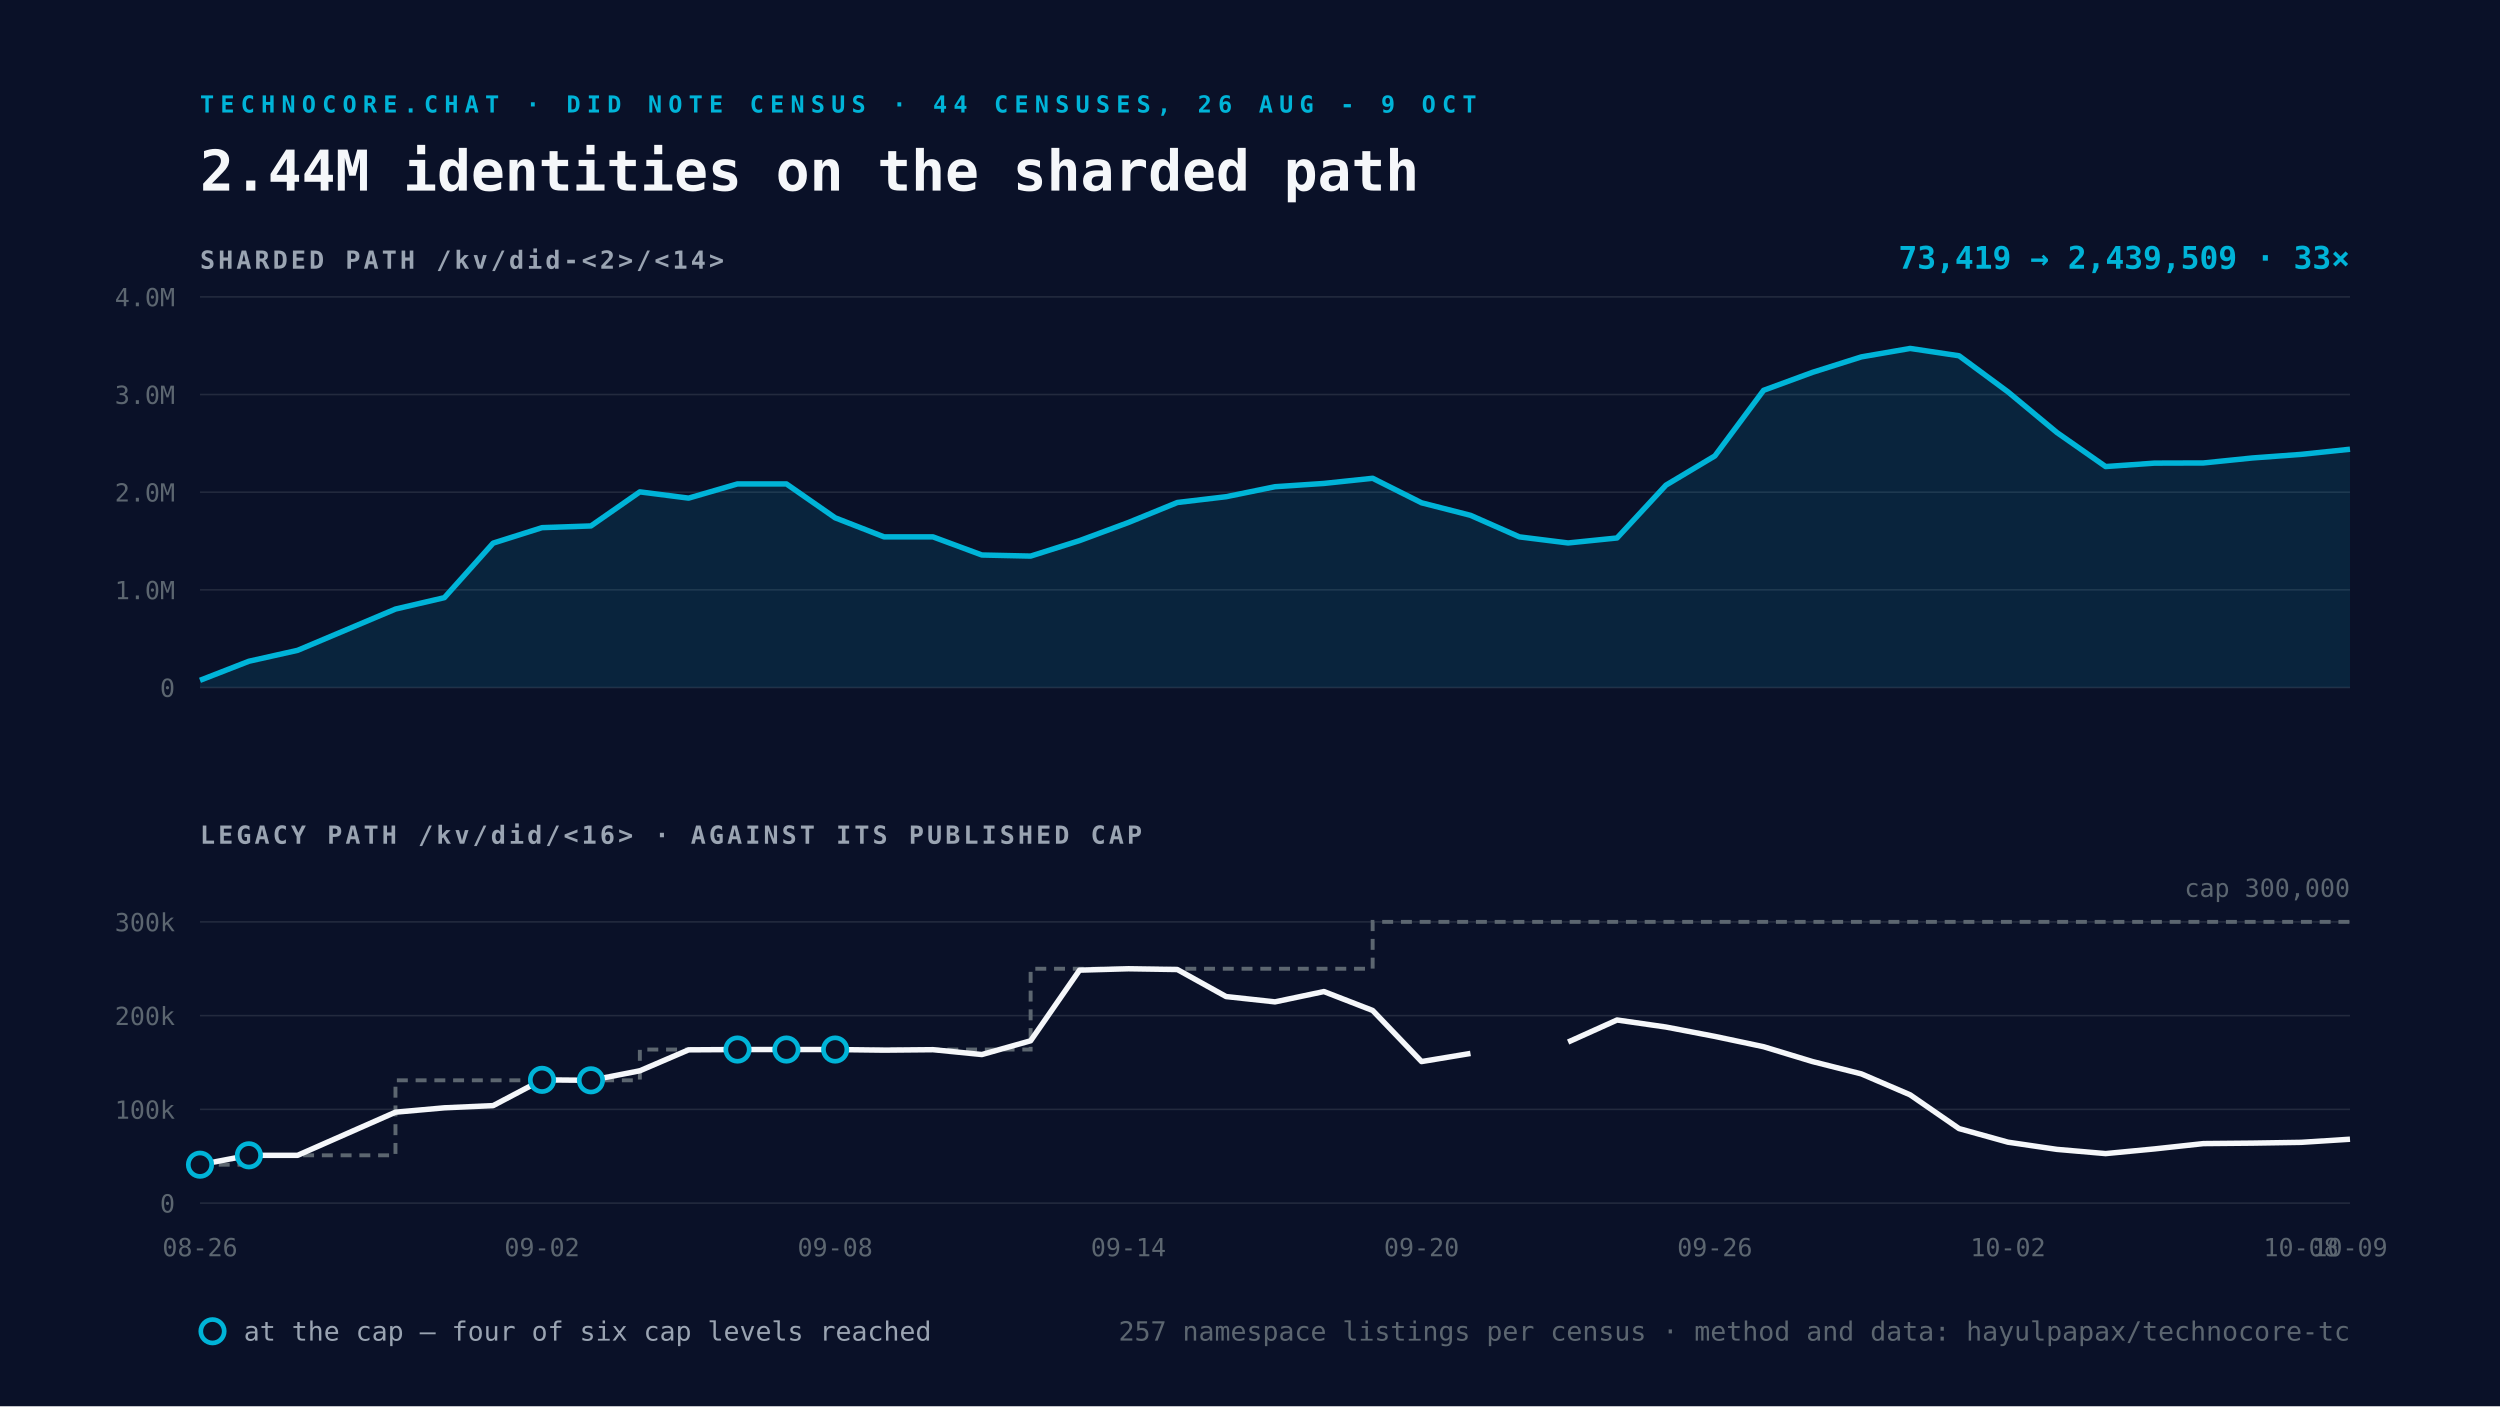
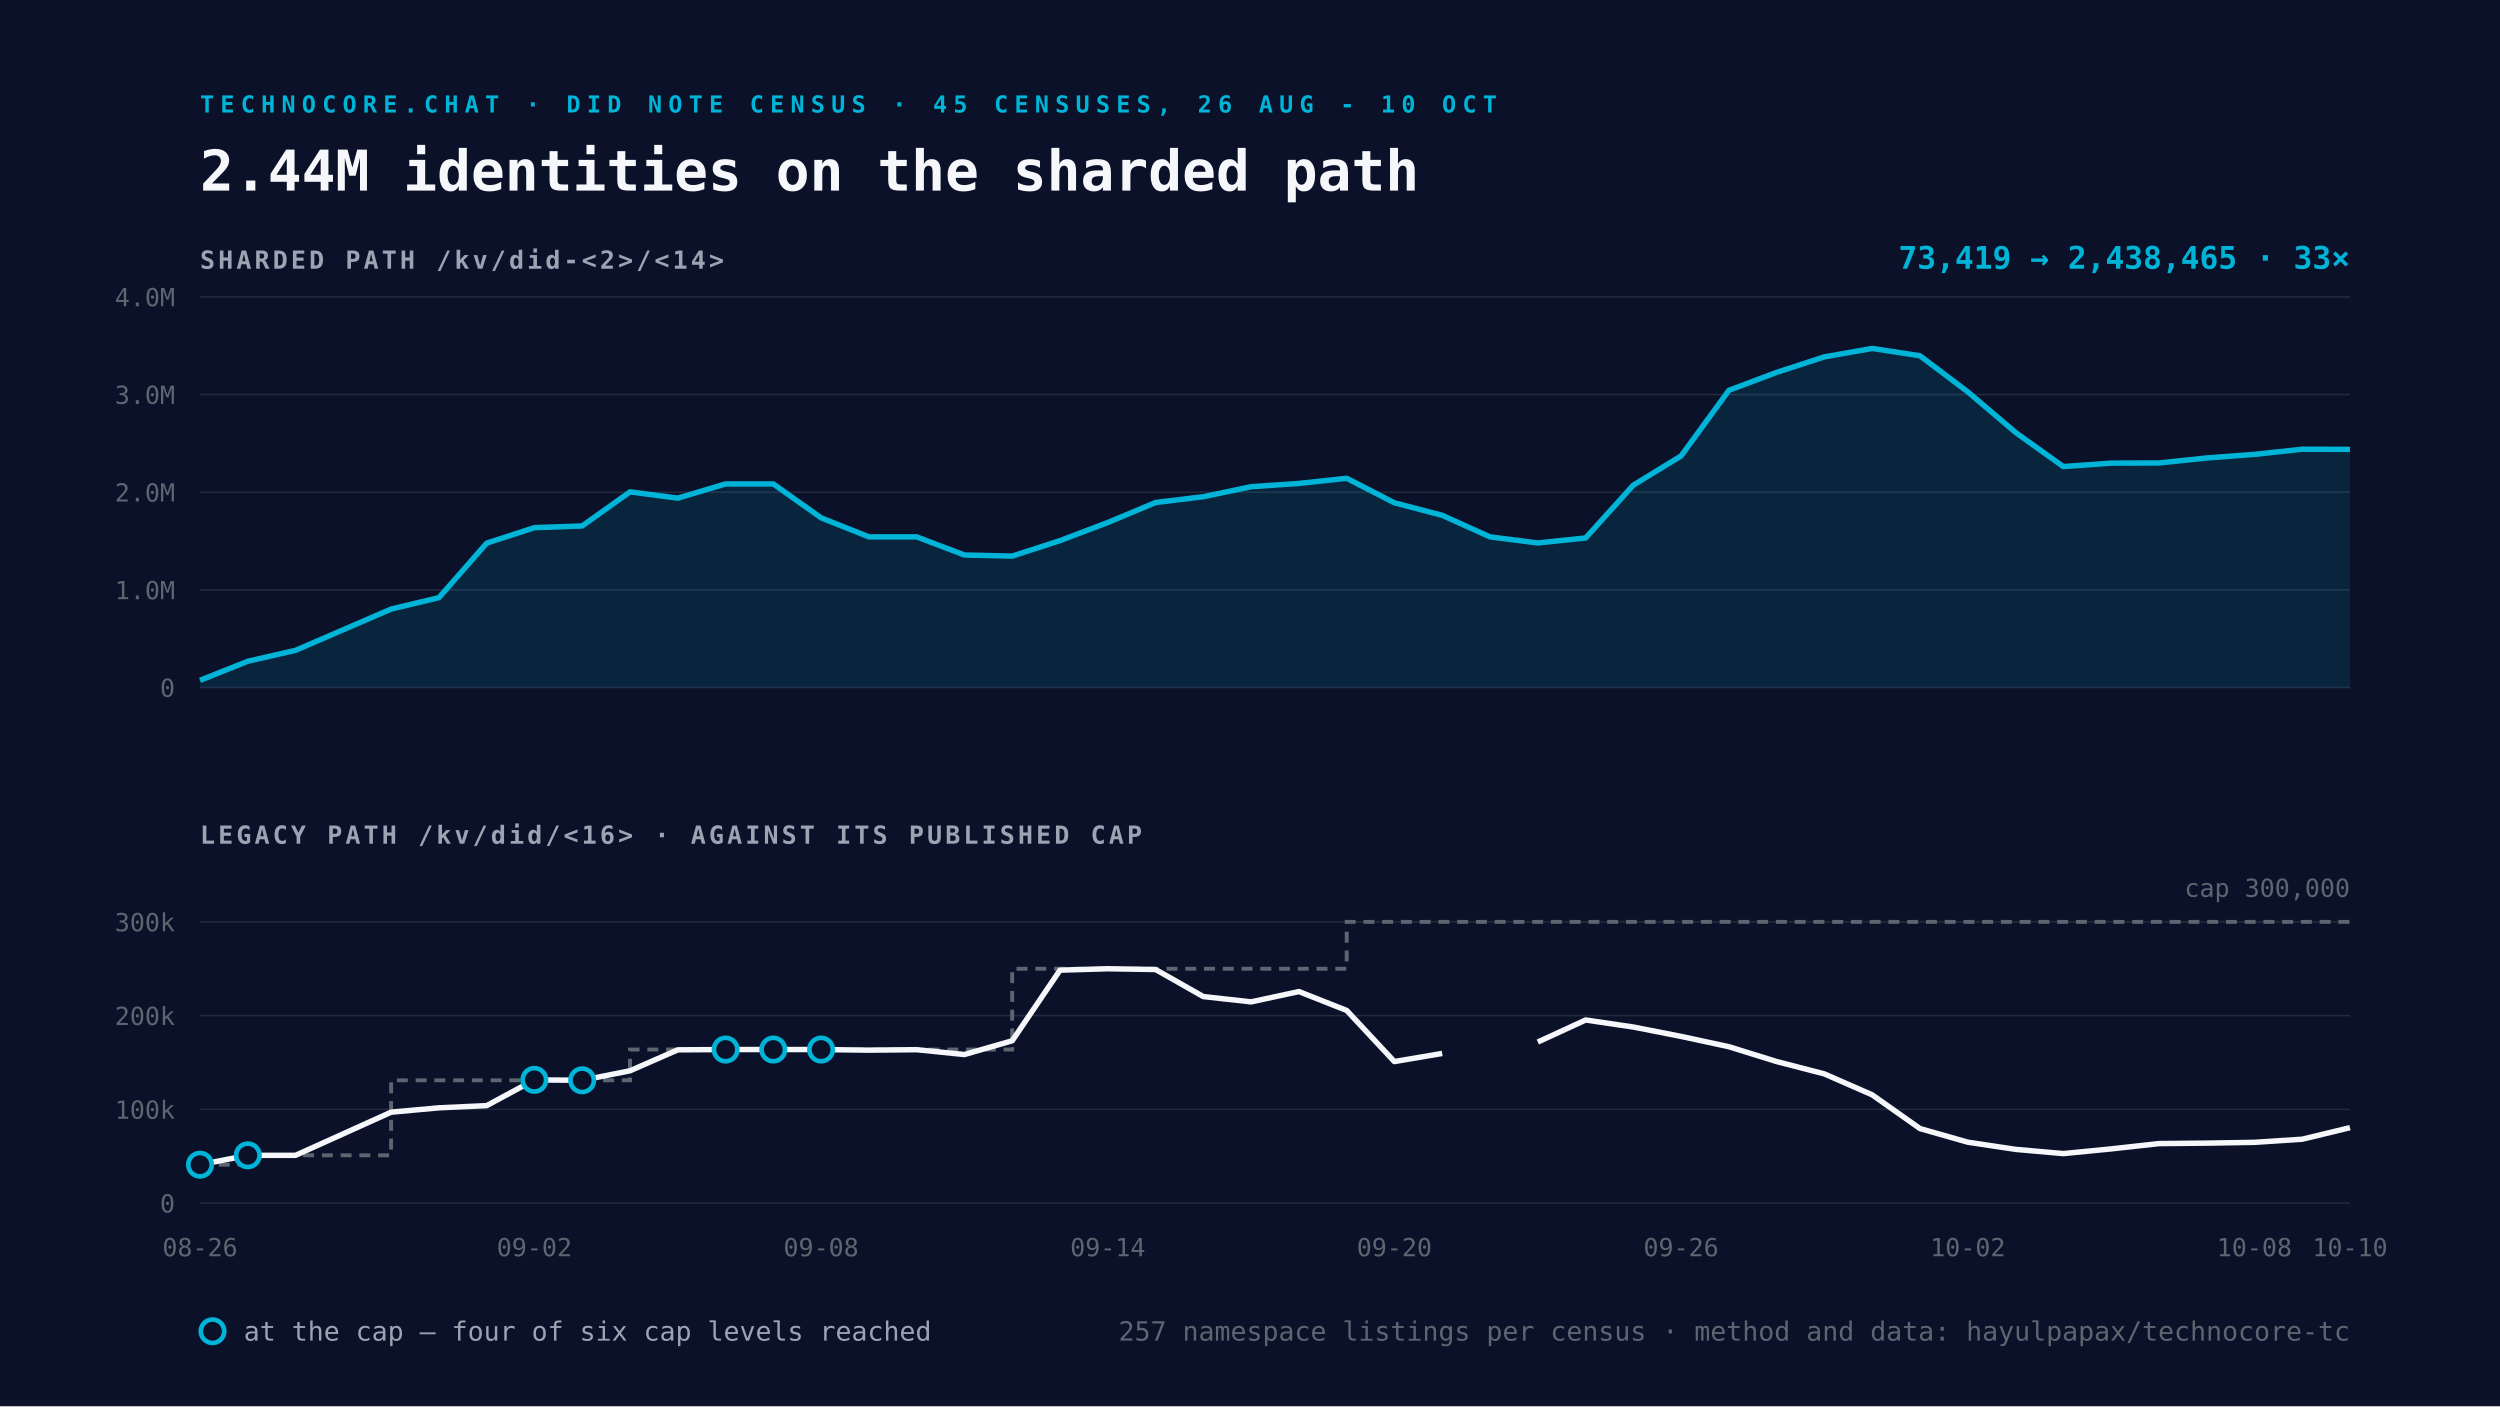
<svg xmlns="http://www.w3.org/2000/svg" viewBox="0 0 1600 900" width="1600" height="900">
  <rect width="1600" height="900" fill="#0A1128" />
-   <text x="128" y="72" font-family="Space Mono, monospace" font-size="15" font-weight="700" letter-spacing="4" fill="#00B4D8">TECHNOCORE.CHAT · DID NOTE CENSUS · 44 CENSUSES, 26 AUG - 9 OCT</text>
+   <text x="128" y="72" font-family="Space Mono, monospace" font-size="15" font-weight="700" letter-spacing="4" fill="#00B4D8">TECHNOCORE.CHAT · DID NOTE CENSUS · 45 CENSUSES, 26 AUG - 10 OCT</text>
  <text x="128" y="122" font-family="Space Mono, monospace" font-size="36" font-weight="700" fill="#F5F7FA">2.44M identities on the sharded path</text>
  <text x="128" y="172" font-family="Space Mono, monospace" font-size="16" font-weight="700" letter-spacing="2" fill="#9AA4B2">SHARDED PATH  /kv/did-&lt;2&gt;/&lt;14&gt;</text>
  <line x1="128" y1="440.0" x2="1504" y2="440.0" stroke="#232A3E" stroke-width="1" />
  <text x="112" y="446.0" text-anchor="end" font-family="Space Mono, monospace" font-size="16" fill="#5C6670">0</text>
  <line x1="128" y1="377.5" x2="1504" y2="377.5" stroke="#232A3E" stroke-width="1" />
  <text x="112" y="383.5" text-anchor="end" font-family="Space Mono, monospace" font-size="16" fill="#5C6670">1.0M</text>
  <line x1="128" y1="315.0" x2="1504" y2="315.0" stroke="#232A3E" stroke-width="1" />
  <text x="112" y="321.0" text-anchor="end" font-family="Space Mono, monospace" font-size="16" fill="#5C6670">2.0M</text>
  <line x1="128" y1="252.5" x2="1504" y2="252.5" stroke="#232A3E" stroke-width="1" />
  <text x="112" y="258.5" text-anchor="end" font-family="Space Mono, monospace" font-size="16" fill="#5C6670">3.0M</text>
  <line x1="128" y1="190.0" x2="1504" y2="190.0" stroke="#232A3E" stroke-width="1" />
  <text x="112" y="196.0" text-anchor="end" font-family="Space Mono, monospace" font-size="16" fill="#5C6670">4.0M</text>
-   <path d="M128.0 435.4 L159.3 423.2 L190.5 416.2 L253.1 389.8 L284.4 382.5 L315.6 347.6 L346.9 337.7 L378.2 336.6 L409.5 314.8 L440.7 318.8 L472.0 309.7 L503.3 309.7 L534.5 331.4 L565.8 343.6 L597.1 343.6 L628.4 355.2 L659.6 355.9 L690.9 346.0 L722.2 334.4 L753.5 321.6 L784.7 317.9 L816.0 311.5 L847.3 309.4 L878.5 306.1 L909.8 321.8 L941.1 329.8 L972.4 343.6 L1003.6 347.5 L1034.9 344.3 L1066.2 310.5 L1097.5 291.8 L1128.7 249.8 L1160.0 238.3 L1191.3 228.4 L1222.5 223.0 L1253.8 227.7 L1285.1 250.8 L1316.4 276.8 L1347.6 298.6 L1378.9 296.4 L1410.2 296.3 L1441.5 293.1 L1472.7 290.8 L1504.0 287.5 L1504.0 440.0 L128.0 440.0 Z" fill="#00B4D8" fill-opacity="0.12" />
-   <path d="M128.0 435.4 L159.3 423.2 L190.5 416.2 L253.1 389.8 L284.4 382.5 L315.6 347.6 L346.9 337.7 L378.2 336.6 L409.5 314.8 L440.7 318.8 L472.0 309.7 L503.3 309.7 L534.5 331.4 L565.8 343.6 L597.1 343.6 L628.4 355.2 L659.6 355.9 L690.9 346.0 L722.2 334.4 L753.5 321.6 L784.7 317.9 L816.0 311.5 L847.3 309.4 L878.5 306.1 L909.8 321.8 L941.1 329.8 L972.4 343.6 L1003.6 347.5 L1034.9 344.3 L1066.2 310.5 L1097.5 291.8 L1128.7 249.8 L1160.0 238.3 L1191.3 228.4 L1222.5 223.0 L1253.8 227.7 L1285.1 250.8 L1316.4 276.8 L1347.6 298.6 L1378.9 296.4 L1410.2 296.3 L1441.5 293.1 L1472.7 290.8 L1504.0 287.5" fill="none" stroke="#00B4D8" stroke-width="3.5" stroke-linejoin="round" />
+   <path d="M128.0 435.4 L158.6 423.2 L189.2 416.2 L250.3 389.8 L280.9 382.5 L311.5 347.6 L342.0 337.7 L372.6 336.6 L403.2 314.8 L433.8 318.8 L464.4 309.7 L494.9 309.7 L525.5 331.4 L556.1 343.6 L586.7 343.6 L617.2 355.2 L647.8 355.9 L678.4 346.0 L709.0 334.4 L739.6 321.6 L770.1 317.9 L800.7 311.5 L831.3 309.4 L861.9 306.1 L892.4 321.8 L923.0 329.8 L953.6 343.6 L984.2 347.5 L1014.8 344.3 L1045.3 310.5 L1075.9 291.8 L1106.5 249.8 L1137.1 238.3 L1167.6 228.4 L1198.2 223.0 L1228.8 227.7 L1259.4 250.8 L1290.0 276.8 L1320.5 298.6 L1351.1 296.4 L1381.7 296.3 L1412.3 293.1 L1442.8 290.8 L1473.4 287.5 L1504.0 287.6 L1504.0 440.0 L128.0 440.0 Z" fill="#00B4D8" fill-opacity="0.12" />
+   <path d="M128.0 435.4 L158.6 423.2 L189.2 416.2 L250.3 389.8 L280.9 382.5 L311.5 347.6 L342.0 337.7 L372.6 336.6 L403.2 314.8 L433.8 318.8 L464.4 309.7 L494.9 309.7 L525.5 331.4 L556.1 343.6 L586.7 343.6 L617.2 355.2 L647.8 355.9 L678.4 346.0 L709.0 334.4 L739.6 321.6 L770.1 317.9 L800.7 311.5 L831.3 309.4 L861.9 306.1 L892.4 321.8 L923.0 329.8 L953.6 343.6 L984.2 347.5 L1014.8 344.3 L1045.3 310.5 L1075.9 291.8 L1106.5 249.8 L1137.1 238.3 L1167.6 228.4 L1198.2 223.0 L1228.8 227.7 L1259.4 250.8 L1290.0 276.8 L1320.5 298.6 L1351.1 296.4 L1381.7 296.3 L1412.3 293.1 L1442.8 290.8 L1473.4 287.5 L1504.0 287.6" fill="none" stroke="#00B4D8" stroke-width="3.5" stroke-linejoin="round" />
  <text x="1504" y="172" text-anchor="end" font-family="Space Mono, monospace" font-size="20" font-weight="700" fill="#00B4D8">
-     73,419 → 2,439,509   ·   33×</text>
+     73,419 → 2,438,465   ·   33×</text>
  <text x="128" y="540" font-family="Space Mono, monospace" font-size="16" font-weight="700" letter-spacing="2" fill="#9AA4B2">LEGACY PATH  /kv/did/&lt;16&gt;   ·   AGAINST ITS PUBLISHED CAP</text>
  <line x1="128" y1="770.0" x2="1504" y2="770.0" stroke="#232A3E" stroke-width="1" />
  <text x="112" y="776.0" text-anchor="end" font-family="Space Mono, monospace" font-size="16" fill="#5C6670">0</text>
  <line x1="128" y1="710.0" x2="1504" y2="710.0" stroke="#232A3E" stroke-width="1" />
  <text x="112" y="716.0" text-anchor="end" font-family="Space Mono, monospace" font-size="16" fill="#5C6670">100k</text>
  <line x1="128" y1="650.0" x2="1504" y2="650.0" stroke="#232A3E" stroke-width="1" />
  <text x="112" y="656.0" text-anchor="end" font-family="Space Mono, monospace" font-size="16" fill="#5C6670">200k</text>
  <line x1="128" y1="590.0" x2="1504" y2="590.0" stroke="#232A3E" stroke-width="1" />
  <text x="112" y="596.0" text-anchor="end" font-family="Space Mono, monospace" font-size="16" fill="#5C6670">300k</text>
-   <path d="M128.0 745.4 L159.3 745.4 L159.3 739.4 L190.5 739.4 L253.1 739.4 L253.1 691.4 L284.4 691.4 L315.6 691.4 L346.9 691.4 L378.2 691.4 L409.5 691.4 L409.5 671.7 L440.7 671.7 L472.0 671.7 L503.3 671.7 L534.5 671.7 L565.8 671.7 L597.1 671.7 L628.4 671.7 L659.6 671.7 L659.6 620.0 L690.9 620.0 L722.2 620.0 L753.5 620.0 L784.7 620.0 L816.0 620.0 L847.3 620.0 L878.5 620.0 L878.5 590.0 L909.8 590.0 L941.1 590.0 L972.4 590.0 L1003.6 590.0 L1034.9 590.0 L1066.2 590.0 L1097.5 590.0 L1128.7 590.0 L1160.0 590.0 L1191.3 590.0 L1222.5 590.0 L1253.8 590.0 L1285.1 590.0 L1316.4 590.0 L1347.6 590.0 L1378.9 590.0 L1410.2 590.0 L1441.5 590.0 L1472.7 590.0 L1504.0 590.0" fill="none" stroke="#5C6670" stroke-width="2.5" stroke-dasharray="7 5" />
-   <path d="M128.0 745.4 L159.3 739.4 L190.5 739.4 L253.1 711.8 L284.4 709.0 L315.6 707.6 L346.9 691.1 L378.2 691.4 L409.5 685.3 L440.7 671.9 L472.0 671.7 L503.3 671.7 L534.5 671.7 L565.8 672.1 L597.1 671.8 L628.4 674.9 L659.6 666.1 L690.9 620.9 L722.2 620.0 L753.5 620.5 L784.7 637.8 L816.0 641.2 L847.3 634.6 L878.5 646.7 L909.8 679.4 L941.1 674.2 M1003.6 666.9 L1034.9 652.8 L1066.2 657.3 L1097.5 663.3 L1128.7 669.9 L1160.0 679.4 L1191.3 687.3 L1222.5 700.7 L1253.8 722.3 L1285.1 731.0 L1316.4 735.6 L1347.6 738.3 L1378.9 735.3 L1410.2 731.9 L1441.5 731.6 L1472.7 731.1 L1504.0 729.1" fill="none" stroke="#F5F7FA" stroke-width="3.5" stroke-linejoin="round" />
+   <path d="M128.0 745.4 L158.6 745.4 L158.6 739.4 L189.2 739.4 L250.3 739.4 L250.3 691.4 L280.9 691.4 L311.5 691.4 L342.0 691.4 L372.6 691.4 L403.2 691.4 L403.2 671.7 L433.8 671.7 L464.4 671.7 L494.9 671.7 L525.5 671.7 L556.1 671.7 L586.7 671.7 L617.2 671.7 L647.8 671.7 L647.8 620.0 L678.4 620.0 L709.0 620.0 L739.6 620.0 L770.1 620.0 L800.7 620.0 L831.3 620.0 L861.9 620.0 L861.9 590.0 L892.4 590.0 L923.0 590.0 L953.6 590.0 L984.2 590.0 L1014.8 590.0 L1045.3 590.0 L1075.9 590.0 L1106.5 590.0 L1137.1 590.0 L1167.6 590.0 L1198.2 590.0 L1228.8 590.0 L1259.4 590.0 L1290.0 590.0 L1320.5 590.0 L1351.1 590.0 L1381.7 590.0 L1412.3 590.0 L1442.8 590.0 L1473.4 590.0 L1504.0 590.0" fill="none" stroke="#5C6670" stroke-width="2.5" stroke-dasharray="7 5" />
+   <path d="M128.0 745.4 L158.6 739.4 L189.2 739.4 L250.3 711.8 L280.9 709.0 L311.5 707.6 L342.0 691.1 L372.6 691.4 L403.2 685.3 L433.8 671.9 L464.4 671.7 L494.9 671.7 L525.5 671.7 L556.1 672.1 L586.7 671.8 L617.2 674.9 L647.8 666.1 L678.4 620.9 L709.0 620.0 L739.6 620.5 L770.1 637.8 L800.7 641.2 L831.3 634.6 L861.9 646.7 L892.4 679.4 L923.0 674.2 M984.2 666.9 L1014.8 652.8 L1045.3 657.3 L1075.9 663.3 L1106.5 669.9 L1137.1 679.4 L1167.6 687.3 L1198.2 700.7 L1228.8 722.3 L1259.4 731.0 L1290.0 735.6 L1320.5 738.3 L1351.1 735.3 L1381.7 731.9 L1412.3 731.6 L1442.8 731.1 L1473.4 729.1 L1504.0 721.7" fill="none" stroke="#F5F7FA" stroke-width="3.5" stroke-linejoin="round" />
  <circle cx="128.0" cy="745.4" r="7.5" fill="#0A1128" stroke="#00B4D8" stroke-width="3" />
-   <circle cx="159.3" cy="739.4" r="7.5" fill="#0A1128" stroke="#00B4D8" stroke-width="3" />
-   <circle cx="346.9" cy="691.1" r="7.5" fill="#0A1128" stroke="#00B4D8" stroke-width="3" />
-   <circle cx="378.2" cy="691.4" r="7.5" fill="#0A1128" stroke="#00B4D8" stroke-width="3" />
-   <circle cx="472.0" cy="671.7" r="7.5" fill="#0A1128" stroke="#00B4D8" stroke-width="3" />
-   <circle cx="503.3" cy="671.7" r="7.5" fill="#0A1128" stroke="#00B4D8" stroke-width="3" />
-   <circle cx="534.5" cy="671.7" r="7.5" fill="#0A1128" stroke="#00B4D8" stroke-width="3" />
+   <circle cx="158.6" cy="739.4" r="7.5" fill="#0A1128" stroke="#00B4D8" stroke-width="3" />
+   <circle cx="342.0" cy="691.1" r="7.5" fill="#0A1128" stroke="#00B4D8" stroke-width="3" />
+   <circle cx="372.6" cy="691.4" r="7.5" fill="#0A1128" stroke="#00B4D8" stroke-width="3" />
+   <circle cx="464.4" cy="671.7" r="7.5" fill="#0A1128" stroke="#00B4D8" stroke-width="3" />
+   <circle cx="494.9" cy="671.7" r="7.5" fill="#0A1128" stroke="#00B4D8" stroke-width="3" />
+   <circle cx="525.5" cy="671.7" r="7.5" fill="#0A1128" stroke="#00B4D8" stroke-width="3" />
  <text x="128.0" y="804" text-anchor="middle" font-family="Space Mono, monospace" font-size="16" fill="#5C6670">08-26</text>
-   <text x="346.9" y="804" text-anchor="middle" font-family="Space Mono, monospace" font-size="16" fill="#5C6670">09-02</text>
-   <text x="534.5" y="804" text-anchor="middle" font-family="Space Mono, monospace" font-size="16" fill="#5C6670">09-08</text>
-   <text x="722.2" y="804" text-anchor="middle" font-family="Space Mono, monospace" font-size="16" fill="#5C6670">09-14</text>
-   <text x="909.8" y="804" text-anchor="middle" font-family="Space Mono, monospace" font-size="16" fill="#5C6670">09-20</text>
-   <text x="1097.5" y="804" text-anchor="middle" font-family="Space Mono, monospace" font-size="16" fill="#5C6670">09-26</text>
-   <text x="1285.1" y="804" text-anchor="middle" font-family="Space Mono, monospace" font-size="16" fill="#5C6670">10-02</text>
-   <text x="1472.7" y="804" text-anchor="middle" font-family="Space Mono, monospace" font-size="16" fill="#5C6670">10-08</text>
-   <text x="1504.0" y="804" text-anchor="middle" font-family="Space Mono, monospace" font-size="16" fill="#5C6670">10-09</text>
+   <text x="342.0" y="804" text-anchor="middle" font-family="Space Mono, monospace" font-size="16" fill="#5C6670">09-02</text>
+   <text x="525.5" y="804" text-anchor="middle" font-family="Space Mono, monospace" font-size="16" fill="#5C6670">09-08</text>
+   <text x="709.0" y="804" text-anchor="middle" font-family="Space Mono, monospace" font-size="16" fill="#5C6670">09-14</text>
+   <text x="892.4" y="804" text-anchor="middle" font-family="Space Mono, monospace" font-size="16" fill="#5C6670">09-20</text>
+   <text x="1075.9" y="804" text-anchor="middle" font-family="Space Mono, monospace" font-size="16" fill="#5C6670">09-26</text>
+   <text x="1259.4" y="804" text-anchor="middle" font-family="Space Mono, monospace" font-size="16" fill="#5C6670">10-02</text>
+   <text x="1442.8" y="804" text-anchor="middle" font-family="Space Mono, monospace" font-size="16" fill="#5C6670">10-08</text>
+   <text x="1504.0" y="804" text-anchor="middle" font-family="Space Mono, monospace" font-size="16" fill="#5C6670">10-10</text>
  <text x="1504" y="574.0" text-anchor="end" font-family="Space Mono, monospace" font-size="16" fill="#5C6670">cap 300,000</text>
  <g font-family="Space Mono, monospace" font-size="17">
    <circle cx="136" cy="852" r="7.5" fill="#0A1128" stroke="#00B4D8" stroke-width="3" />
    <text x="156" y="858" fill="#9AA4B2">at the cap — four of six cap levels reached</text>
    <text x="1504" y="858" text-anchor="end" fill="#5C6670">
      257 namespace listings per census · method and data: hayulpapax/technocore-tc</text>
  </g>
</svg>
